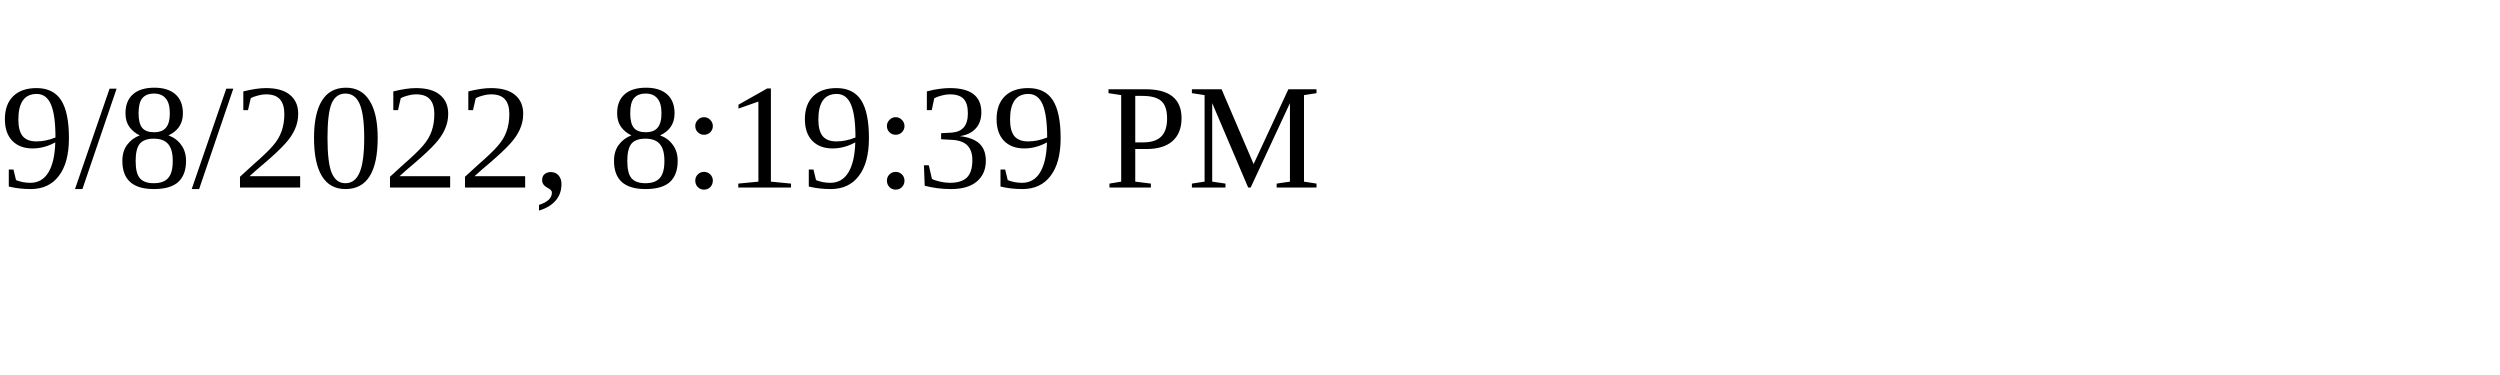
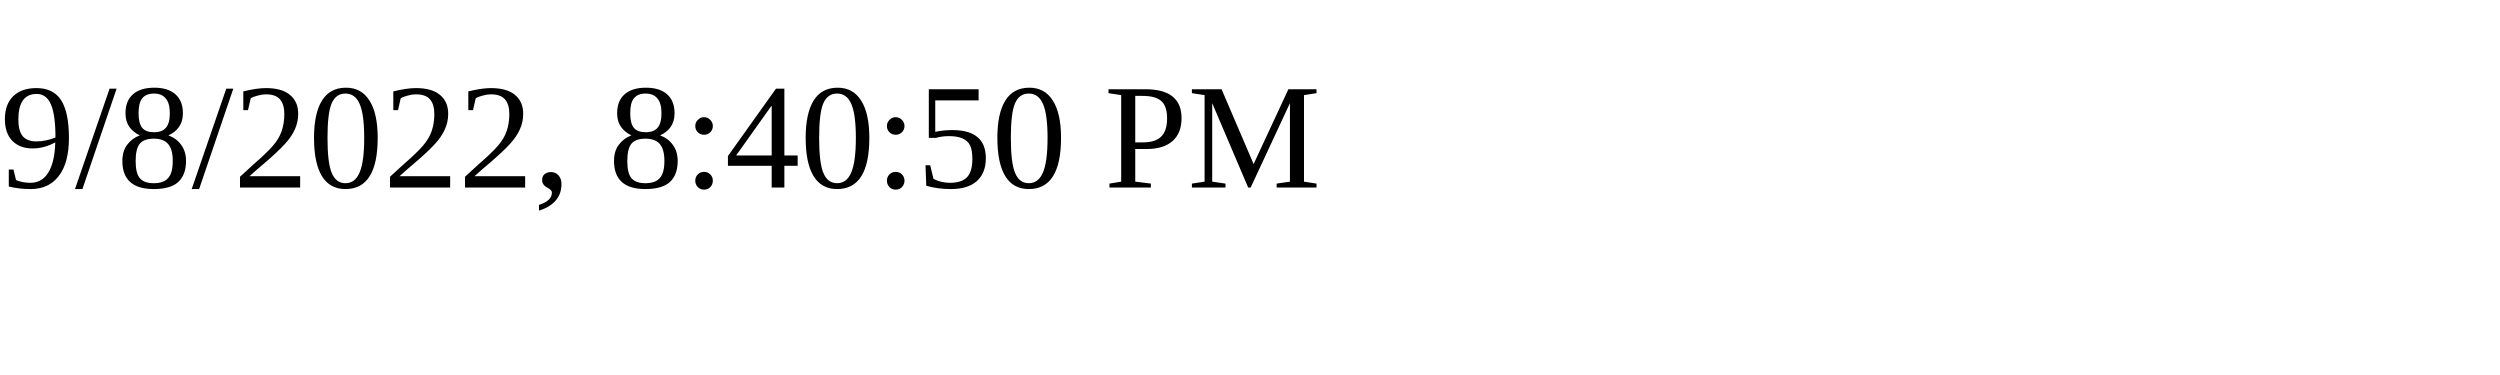
<svg xmlns="http://www.w3.org/2000/svg" height="30" width="200">
-   <text x="0" y="15">9/8/2022, 8:19:39 PM</text>
+   <text x="0" y="15">9/8/2022, 8:40:50 PM</text>
</svg>
